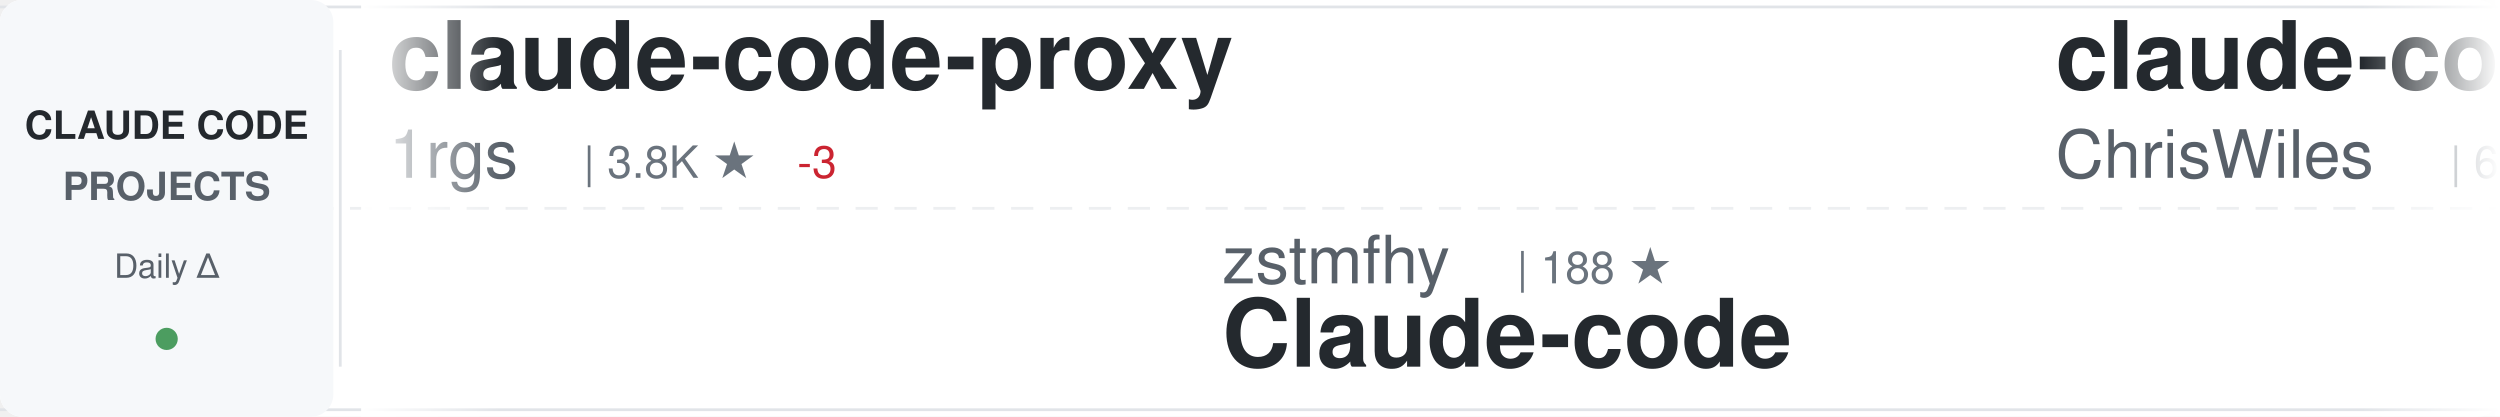
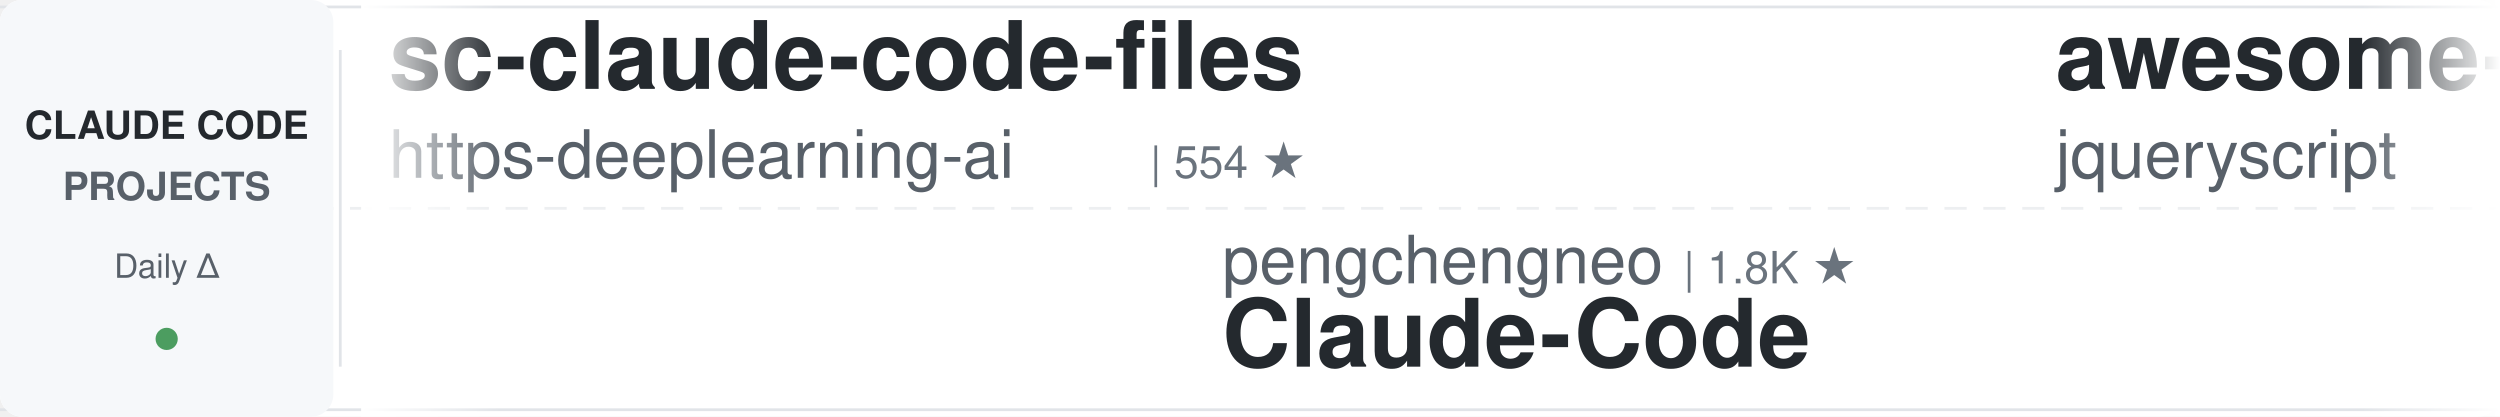
<svg xmlns="http://www.w3.org/2000/svg" width="900" height="150">
  <defs>
    <linearGradient id="awesomeLeftFade" x1="0%" y1="0%" x2="100%" y2="0%">
      <stop offset="0%" style="stop-color:#ffffff;stop-opacity:1" />
      <stop offset="100%" style="stop-color:#ffffff;stop-opacity:0" />
    </linearGradient>
    <linearGradient id="awesomeRightFade" x1="0%" y1="0%" x2="100%" y2="0%">
      <stop offset="0%" style="stop-color:#ffffff;stop-opacity:0" />
      <stop offset="100%" style="stop-color:#ffffff;stop-opacity:1" />
    </linearGradient>
  </defs>
  <rect width="900" height="150" fill="#ffffff" rx="8" />
  <rect x="0" y="2" width="900" height="1" fill="#e1e4e8" />
  <rect x="0" y="147" width="900" height="1" fill="#e1e4e8" />
  <line x1="0" y1="75" x2="900" y2="75" stroke="#e1e4e8" stroke-width="1" stroke-dasharray="8 6" opacity="0.6" />
  <rect x="0" y="0" width="120" height="150" fill="#f6f8fa" rx="8" />
  <text x="60" y="50" font-family="-apple-system, BlinkMacSystemFont, 'Segoe UI', Helvetica, Arial, sans-serif" font-size="14" font-weight="600" fill="#24292e" text-anchor="middle">CLAUDE CODE</text>
  <text x="60" y="72" font-family="-apple-system, BlinkMacSystemFont, 'Segoe UI', Helvetica, Arial, sans-serif" font-size="14" font-weight="600" fill="#586069" text-anchor="middle">PROJECTS</text>
  <text x="60" y="100" font-family="-apple-system, BlinkMacSystemFont, 'Segoe UI', Helvetica, Arial, sans-serif" font-size="12" font-weight="500" fill="#586069" text-anchor="middle">Daily Δ</text>
  <circle cx="60" cy="122" r="4" fill="#22863a" opacity="0.8" />
  <rect x="122" y="18" width="1" height="114" fill="#e1e4e8" />
  <clipPath id="awesomeTickerClip">
    <rect x="130" y="0" width="770" height="150" />
  </clipPath>
  <g clip-path="url(#awesomeTickerClip)">
    <g id="awesomeTickerItems">
      <animateTransform attributeName="transform" attributeType="XML" type="translate" from="0 0" to="-3000 0" dur="54s" repeatCount="indefinite" />
      <g transform="translate(0, 0)">
-         <text x="140" y="32" font-family="-apple-system, BlinkMacSystemFont, 'Segoe UI', Helvetica, Arial, sans-serif" font-size="34" font-weight="600" fill="#24292e">claude-code-proxy</text>
-         <text x="140" y="64" font-family="-apple-system, BlinkMacSystemFont, 'Segoe UI', Helvetica, Arial, sans-serif" font-size="24" font-weight="400" fill="#586069">1rgs</text>
-         <text x="210" y="64" font-family="-apple-system, BlinkMacSystemFont, 'Segoe UI', Helvetica, Arial, sans-serif" font-size="16" font-weight="500" fill="#6a737d">| 3.8K ★</text>
-         <text x="287" y="64" font-family="-apple-system, BlinkMacSystemFont, 'Segoe UI', Helvetica, Arial, sans-serif" font-size="16" font-weight="500" fill="#cb2431"> -3</text>
+         <text x="140" y="32" font-family="-apple-system, BlinkMacSystemFont, 'Segoe UI', Helvetica, Arial, sans-serif" font-size="34" font-weight="600" fill="#24292e">sc-claude-code-files</text>
+         <text x="140" y="64" font-family="-apple-system, BlinkMacSystemFont, 'Segoe UI', Helvetica, Arial, sans-serif" font-size="24" font-weight="400" fill="#586069">https-deeplearning-ai</text>
+         <text x="414" y="64" font-family="-apple-system, BlinkMacSystemFont, 'Segoe UI', Helvetica, Arial, sans-serif" font-size="16" font-weight="500" fill="#6a737d">| 554 ★</text>
      </g>
      <g transform="translate(300, 0)">
-         <text x="140" y="102" font-family="-apple-system, BlinkMacSystemFont, 'Segoe UI', Helvetica, Arial, sans-serif" font-size="24" font-weight="400" fill="#586069">zstmfhy</text>
-         <text x="246" y="102" font-family="-apple-system, BlinkMacSystemFont, 'Segoe UI', Helvetica, Arial, sans-serif" font-size="16" font-weight="500" fill="#6a737d">| 188 ★</text>
-         <text x="140" y="132" font-family="-apple-system, BlinkMacSystemFont, 'Segoe UI', Helvetica, Arial, sans-serif" font-size="34" font-weight="600" fill="#24292e">Claude-code</text>
+         <text x="140" y="102" font-family="-apple-system, BlinkMacSystemFont, 'Segoe UI', Helvetica, Arial, sans-serif" font-size="24" font-weight="400" fill="#586069">pengchengneo</text>
+         <text x="306" y="102" font-family="-apple-system, BlinkMacSystemFont, 'Segoe UI', Helvetica, Arial, sans-serif" font-size="16" font-weight="500" fill="#6a737d">| 1.8K ★</text>
+         <text x="140" y="132" font-family="-apple-system, BlinkMacSystemFont, 'Segoe UI', Helvetica, Arial, sans-serif" font-size="34" font-weight="600" fill="#24292e">Claude-Code</text>
      </g>
      <g transform="translate(600, 0)">
-         <text x="140" y="32" font-family="-apple-system, BlinkMacSystemFont, 'Segoe UI', Helvetica, Arial, sans-serif" font-size="34" font-weight="600" fill="#24292e">claude-code-showcase</text>
-         <text x="140" y="64" font-family="-apple-system, BlinkMacSystemFont, 'Segoe UI', Helvetica, Arial, sans-serif" font-size="24" font-weight="400" fill="#586069">ChrisWiles</text>
-         <text x="282" y="64" font-family="-apple-system, BlinkMacSystemFont, 'Segoe UI', Helvetica, Arial, sans-serif" font-size="16" font-weight="500" fill="#6a737d">| 6.1K ★</text>
-         <text x="359" y="64" font-family="-apple-system, BlinkMacSystemFont, 'Segoe UI', Helvetica, Arial, sans-serif" font-size="16" font-weight="500" fill="#cb2431"> -1</text>
+         <text x="140" y="32" font-family="-apple-system, BlinkMacSystemFont, 'Segoe UI', Helvetica, Arial, sans-serif" font-size="34" font-weight="600" fill="#24292e">awesome-claude-code</text>
+         <text x="140" y="64" font-family="-apple-system, BlinkMacSystemFont, 'Segoe UI', Helvetica, Arial, sans-serif" font-size="24" font-weight="400" fill="#586069">jqueryscript</text>
+         <text x="306" y="64" font-family="-apple-system, BlinkMacSystemFont, 'Segoe UI', Helvetica, Arial, sans-serif" font-size="16" font-weight="500" fill="#6a737d">| 522 ★</text>
+         <text x="374" y="64" font-family="-apple-system, BlinkMacSystemFont, 'Segoe UI', Helvetica, Arial, sans-serif" font-size="16" font-weight="500" fill="#cb2431"> -1</text>
      </g>
      <g transform="translate(900, 0)">
-         <text x="140" y="102" font-family="-apple-system, BlinkMacSystemFont, 'Segoe UI', Helvetica, Arial, sans-serif" font-size="24" font-weight="400" fill="#586069">lintsinghua</text>
-         <text x="294" y="102" font-family="-apple-system, BlinkMacSystemFont, 'Segoe UI', Helvetica, Arial, sans-serif" font-size="16" font-weight="500" fill="#6a737d">| 4.3K ★</text>
-         <text x="140" y="132" font-family="-apple-system, BlinkMacSystemFont, 'Segoe UI', Helvetica, Arial, sans-serif" font-size="34" font-weight="600" fill="#24292e">claude-code-book</text>
+         <text x="140" y="102" font-family="-apple-system, BlinkMacSystemFont, 'Segoe UI', Helvetica, Arial, sans-serif" font-size="24" font-weight="400" fill="#586069">centminmod</text>
+         <text x="282" y="102" font-family="-apple-system, BlinkMacSystemFont, 'Segoe UI', Helvetica, Arial, sans-serif" font-size="16" font-weight="500" fill="#6a737d">| 2.7K ★</text>
+         <text x="359" y="102" font-family="-apple-system, BlinkMacSystemFont, 'Segoe UI', Helvetica, Arial, sans-serif" font-size="16" font-weight="500" fill="#22863a"> +2.7K</text>
+         <text x="140" y="132" font-family="-apple-system, BlinkMacSystemFont, 'Segoe UI', Helvetica, Arial, sans-serif" font-size="34" font-weight="600" fill="#24292e">my-claude-code-setup</text>
      </g>
      <g transform="translate(1200, 0)">
-         <text x="140" y="32" font-family="-apple-system, BlinkMacSystemFont, 'Segoe UI', Helvetica, Arial, sans-serif" font-size="34" font-weight="600" fill="#24292e">claude-code</text>
-         <text x="140" y="64" font-family="-apple-system, BlinkMacSystemFont, 'Segoe UI', Helvetica, Arial, sans-serif" font-size="24" font-weight="400" fill="#586069">jarmuine</text>
-         <text x="258" y="64" font-family="-apple-system, BlinkMacSystemFont, 'Segoe UI', Helvetica, Arial, sans-serif" font-size="16" font-weight="500" fill="#6a737d">| 2.3K ★</text>
+         <text x="140" y="32" font-family="-apple-system, BlinkMacSystemFont, 'Segoe UI', Helvetica, Arial, sans-serif" font-size="34" font-weight="600" fill="#24292e">claude-code-from-source</text>
+         <text x="140" y="64" font-family="-apple-system, BlinkMacSystemFont, 'Segoe UI', Helvetica, Arial, sans-serif" font-size="24" font-weight="400" fill="#586069">alejandrobalderas</text>
+         <text x="366" y="64" font-family="-apple-system, BlinkMacSystemFont, 'Segoe UI', Helvetica, Arial, sans-serif" font-size="16" font-weight="500" fill="#6a737d">| 3.0K ★</text>
+         <text x="443" y="64" font-family="-apple-system, BlinkMacSystemFont, 'Segoe UI', Helvetica, Arial, sans-serif" font-size="16" font-weight="500" fill="#22863a"> +2</text>
      </g>
      <g transform="translate(1500, 0)">
-         <text x="140" y="102" font-family="-apple-system, BlinkMacSystemFont, 'Segoe UI', Helvetica, Arial, sans-serif" font-size="24" font-weight="400" fill="#586069">pedrohcgs</text>
-         <text x="270" y="102" font-family="-apple-system, BlinkMacSystemFont, 'Segoe UI', Helvetica, Arial, sans-serif" font-size="16" font-weight="500" fill="#6a737d">| 1.6K ★</text>
-         <text x="347" y="102" font-family="-apple-system, BlinkMacSystemFont, 'Segoe UI', Helvetica, Arial, sans-serif" font-size="16" font-weight="500" fill="#22863a"> +1</text>
-         <text x="140" y="132" font-family="-apple-system, BlinkMacSystemFont, 'Segoe UI', Helvetica, Arial, sans-serif" font-size="34" font-weight="600" fill="#24292e">claude-code-my-workflow</text>
+         <text x="140" y="102" font-family="-apple-system, BlinkMacSystemFont, 'Segoe UI', Helvetica, Arial, sans-serif" font-size="24" font-weight="400" fill="#586069">RishabhK103</text>
+         <text x="294" y="102" font-family="-apple-system, BlinkMacSystemFont, 'Segoe UI', Helvetica, Arial, sans-serif" font-size="16" font-weight="500" fill="#6a737d">| 107 ★</text>
+         <text x="140" y="132" font-family="-apple-system, BlinkMacSystemFont, 'Segoe UI', Helvetica, Arial, sans-serif" font-size="34" font-weight="600" fill="#24292e">claude-code</text>
      </g>
      <g transform="translate(1800, 0)">
-         <text x="140" y="32" font-family="-apple-system, BlinkMacSystemFont, 'Segoe UI', Helvetica, Arial, sans-serif" font-size="34" font-weight="600" fill="#24292e">ClaudeCode</text>
-         <text x="140" y="64" font-family="-apple-system, BlinkMacSystemFont, 'Segoe UI', Helvetica, Arial, sans-serif" font-size="24" font-weight="400" fill="#586069">guanshan</text>
-         <text x="258" y="64" font-family="-apple-system, BlinkMacSystemFont, 'Segoe UI', Helvetica, Arial, sans-serif" font-size="16" font-weight="500" fill="#6a737d">| 60 ★</text>
+         <text x="140" y="32" font-family="-apple-system, BlinkMacSystemFont, 'Segoe UI', Helvetica, Arial, sans-serif" font-size="34" font-weight="600" fill="#24292e">claude-code-guide</text>
+         <text x="140" y="64" font-family="-apple-system, BlinkMacSystemFont, 'Segoe UI', Helvetica, Arial, sans-serif" font-size="24" font-weight="400" fill="#586069">Cranot</text>
+         <text x="234" y="64" font-family="-apple-system, BlinkMacSystemFont, 'Segoe UI', Helvetica, Arial, sans-serif" font-size="16" font-weight="500" fill="#6a737d">| 2.9K ★</text>
      </g>
      <g transform="translate(2100, 0)">
-         <text x="140" y="102" font-family="-apple-system, BlinkMacSystemFont, 'Segoe UI', Helvetica, Arial, sans-serif" font-size="24" font-weight="400" fill="#586069">Tinkeringg-Lab</text>
-         <text x="330" y="102" font-family="-apple-system, BlinkMacSystemFont, 'Segoe UI', Helvetica, Arial, sans-serif" font-size="16" font-weight="500" fill="#6a737d">| 215 ★</text>
-         <text x="140" y="132" font-family="-apple-system, BlinkMacSystemFont, 'Segoe UI', Helvetica, Arial, sans-serif" font-size="34" font-weight="600" fill="#24292e">claude-code</text>
+         <text x="140" y="102" font-family="-apple-system, BlinkMacSystemFont, 'Segoe UI', Helvetica, Arial, sans-serif" font-size="24" font-weight="400" fill="#586069">diet103</text>
+         <text x="246" y="102" font-family="-apple-system, BlinkMacSystemFont, 'Segoe UI', Helvetica, Arial, sans-serif" font-size="16" font-weight="500" fill="#6a737d">| 10.0K ★</text>
+         <text x="332" y="102" font-family="-apple-system, BlinkMacSystemFont, 'Segoe UI', Helvetica, Arial, sans-serif" font-size="16" font-weight="500" fill="#cb2431"> -1</text>
+         <text x="140" y="132" font-family="-apple-system, BlinkMacSystemFont, 'Segoe UI', Helvetica, Arial, sans-serif" font-size="34" font-weight="600" fill="#24292e">claude-code-infrastructu...</text>
      </g>
      <g transform="translate(2400, 0)">
-         <text x="140" y="32" font-family="-apple-system, BlinkMacSystemFont, 'Segoe UI', Helvetica, Arial, sans-serif" font-size="34" font-weight="600" fill="#24292e">claude-code-rust</text>
-         <text x="140" y="64" font-family="-apple-system, BlinkMacSystemFont, 'Segoe UI', Helvetica, Arial, sans-serif" font-size="24" font-weight="400" fill="#586069">lorryjovens-hub</text>
-         <text x="342" y="64" font-family="-apple-system, BlinkMacSystemFont, 'Segoe UI', Helvetica, Arial, sans-serif" font-size="16" font-weight="500" fill="#6a737d">| 1.7K ★</text>
-         <text x="419" y="64" font-family="-apple-system, BlinkMacSystemFont, 'Segoe UI', Helvetica, Arial, sans-serif" font-size="16" font-weight="500" fill="#cb2431"> -1</text>
+         <text x="140" y="32" font-family="-apple-system, BlinkMacSystemFont, 'Segoe UI', Helvetica, Arial, sans-serif" font-size="34" font-weight="600" fill="#24292e">claude-code-source-code</text>
+         <text x="140" y="64" font-family="-apple-system, BlinkMacSystemFont, 'Segoe UI', Helvetica, Arial, sans-serif" font-size="24" font-weight="400" fill="#586069">777genius</text>
+         <text x="270" y="64" font-family="-apple-system, BlinkMacSystemFont, 'Segoe UI', Helvetica, Arial, sans-serif" font-size="16" font-weight="500" fill="#6a737d">| 933 ★</text>
+         <text x="338" y="64" font-family="-apple-system, BlinkMacSystemFont, 'Segoe UI', Helvetica, Arial, sans-serif" font-size="16" font-weight="500" fill="#22863a"> +1</text>
      </g>
      <g transform="translate(2700, 0)">
-         <text x="140" y="102" font-family="-apple-system, BlinkMacSystemFont, 'Segoe UI', Helvetica, Arial, sans-serif" font-size="24" font-weight="400" fill="#586069">Piebald-AI</text>
-         <text x="282" y="102" font-family="-apple-system, BlinkMacSystemFont, 'Segoe UI', Helvetica, Arial, sans-serif" font-size="16" font-weight="500" fill="#6a737d">| 12.8K ★</text>
-         <text x="368" y="102" font-family="-apple-system, BlinkMacSystemFont, 'Segoe UI', Helvetica, Arial, sans-serif" font-size="16" font-weight="500" fill="#22863a"> +2</text>
-         <text x="140" y="132" font-family="-apple-system, BlinkMacSystemFont, 'Segoe UI', Helvetica, Arial, sans-serif" font-size="34" font-weight="600" fill="#24292e">claude-code-system-promp...</text>
+         <text x="140" y="102" font-family="-apple-system, BlinkMacSystemFont, 'Segoe UI', Helvetica, Arial, sans-serif" font-size="24" font-weight="400" fill="#586069">SeemSeam</text>
+         <text x="258" y="102" font-family="-apple-system, BlinkMacSystemFont, 'Segoe UI', Helvetica, Arial, sans-serif" font-size="16" font-weight="500" fill="#6a737d">| 3.5K ★</text>
+         <text x="140" y="132" font-family="-apple-system, BlinkMacSystemFont, 'Segoe UI', Helvetica, Arial, sans-serif" font-size="34" font-weight="600" fill="#24292e">claude_codex_bridge</text>
      </g>
      <g transform="translate(3000, 0)">
-         <text x="140" y="32" font-family="-apple-system, BlinkMacSystemFont, 'Segoe UI', Helvetica, Arial, sans-serif" font-size="34" font-weight="600" fill="#24292e">claude-code-proxy</text>
-         <text x="140" y="64" font-family="-apple-system, BlinkMacSystemFont, 'Segoe UI', Helvetica, Arial, sans-serif" font-size="24" font-weight="400" fill="#586069">1rgs</text>
-         <text x="210" y="64" font-family="-apple-system, BlinkMacSystemFont, 'Segoe UI', Helvetica, Arial, sans-serif" font-size="16" font-weight="500" fill="#6a737d">| 3.8K ★</text>
-         <text x="287" y="64" font-family="-apple-system, BlinkMacSystemFont, 'Segoe UI', Helvetica, Arial, sans-serif" font-size="16" font-weight="500" fill="#cb2431"> -3</text>
+         <text x="140" y="32" font-family="-apple-system, BlinkMacSystemFont, 'Segoe UI', Helvetica, Arial, sans-serif" font-size="34" font-weight="600" fill="#24292e">sc-claude-code-files</text>
+         <text x="140" y="64" font-family="-apple-system, BlinkMacSystemFont, 'Segoe UI', Helvetica, Arial, sans-serif" font-size="24" font-weight="400" fill="#586069">https-deeplearning-ai</text>
+         <text x="414" y="64" font-family="-apple-system, BlinkMacSystemFont, 'Segoe UI', Helvetica, Arial, sans-serif" font-size="16" font-weight="500" fill="#6a737d">| 554 ★</text>
      </g>
      <g transform="translate(3300, 0)">
-         <text x="140" y="102" font-family="-apple-system, BlinkMacSystemFont, 'Segoe UI', Helvetica, Arial, sans-serif" font-size="24" font-weight="400" fill="#586069">zstmfhy</text>
-         <text x="246" y="102" font-family="-apple-system, BlinkMacSystemFont, 'Segoe UI', Helvetica, Arial, sans-serif" font-size="16" font-weight="500" fill="#6a737d">| 188 ★</text>
-         <text x="140" y="132" font-family="-apple-system, BlinkMacSystemFont, 'Segoe UI', Helvetica, Arial, sans-serif" font-size="34" font-weight="600" fill="#24292e">Claude-code</text>
+         <text x="140" y="102" font-family="-apple-system, BlinkMacSystemFont, 'Segoe UI', Helvetica, Arial, sans-serif" font-size="24" font-weight="400" fill="#586069">pengchengneo</text>
+         <text x="306" y="102" font-family="-apple-system, BlinkMacSystemFont, 'Segoe UI', Helvetica, Arial, sans-serif" font-size="16" font-weight="500" fill="#6a737d">| 1.8K ★</text>
+         <text x="140" y="132" font-family="-apple-system, BlinkMacSystemFont, 'Segoe UI', Helvetica, Arial, sans-serif" font-size="34" font-weight="600" fill="#24292e">Claude-Code</text>
      </g>
      <g transform="translate(3600, 0)">
-         <text x="140" y="32" font-family="-apple-system, BlinkMacSystemFont, 'Segoe UI', Helvetica, Arial, sans-serif" font-size="34" font-weight="600" fill="#24292e">claude-code-showcase</text>
-         <text x="140" y="64" font-family="-apple-system, BlinkMacSystemFont, 'Segoe UI', Helvetica, Arial, sans-serif" font-size="24" font-weight="400" fill="#586069">ChrisWiles</text>
-         <text x="282" y="64" font-family="-apple-system, BlinkMacSystemFont, 'Segoe UI', Helvetica, Arial, sans-serif" font-size="16" font-weight="500" fill="#6a737d">| 6.1K ★</text>
-         <text x="359" y="64" font-family="-apple-system, BlinkMacSystemFont, 'Segoe UI', Helvetica, Arial, sans-serif" font-size="16" font-weight="500" fill="#cb2431"> -1</text>
+         <text x="140" y="32" font-family="-apple-system, BlinkMacSystemFont, 'Segoe UI', Helvetica, Arial, sans-serif" font-size="34" font-weight="600" fill="#24292e">awesome-claude-code</text>
+         <text x="140" y="64" font-family="-apple-system, BlinkMacSystemFont, 'Segoe UI', Helvetica, Arial, sans-serif" font-size="24" font-weight="400" fill="#586069">jqueryscript</text>
+         <text x="306" y="64" font-family="-apple-system, BlinkMacSystemFont, 'Segoe UI', Helvetica, Arial, sans-serif" font-size="16" font-weight="500" fill="#6a737d">| 522 ★</text>
+         <text x="374" y="64" font-family="-apple-system, BlinkMacSystemFont, 'Segoe UI', Helvetica, Arial, sans-serif" font-size="16" font-weight="500" fill="#cb2431"> -1</text>
      </g>
      <g transform="translate(3900, 0)">
-         <text x="140" y="102" font-family="-apple-system, BlinkMacSystemFont, 'Segoe UI', Helvetica, Arial, sans-serif" font-size="24" font-weight="400" fill="#586069">lintsinghua</text>
-         <text x="294" y="102" font-family="-apple-system, BlinkMacSystemFont, 'Segoe UI', Helvetica, Arial, sans-serif" font-size="16" font-weight="500" fill="#6a737d">| 4.3K ★</text>
-         <text x="140" y="132" font-family="-apple-system, BlinkMacSystemFont, 'Segoe UI', Helvetica, Arial, sans-serif" font-size="34" font-weight="600" fill="#24292e">claude-code-book</text>
+         <text x="140" y="102" font-family="-apple-system, BlinkMacSystemFont, 'Segoe UI', Helvetica, Arial, sans-serif" font-size="24" font-weight="400" fill="#586069">centminmod</text>
+         <text x="282" y="102" font-family="-apple-system, BlinkMacSystemFont, 'Segoe UI', Helvetica, Arial, sans-serif" font-size="16" font-weight="500" fill="#6a737d">| 2.7K ★</text>
+         <text x="359" y="102" font-family="-apple-system, BlinkMacSystemFont, 'Segoe UI', Helvetica, Arial, sans-serif" font-size="16" font-weight="500" fill="#22863a"> +2.7K</text>
+         <text x="140" y="132" font-family="-apple-system, BlinkMacSystemFont, 'Segoe UI', Helvetica, Arial, sans-serif" font-size="34" font-weight="600" fill="#24292e">my-claude-code-setup</text>
      </g>
    </g>
  </g>
  <rect x="130" y="0" width="50" height="150" fill="url(#awesomeLeftFade)" />
  <rect x="850" y="0" width="50" height="150" fill="url(#awesomeRightFade)" />
</svg>
